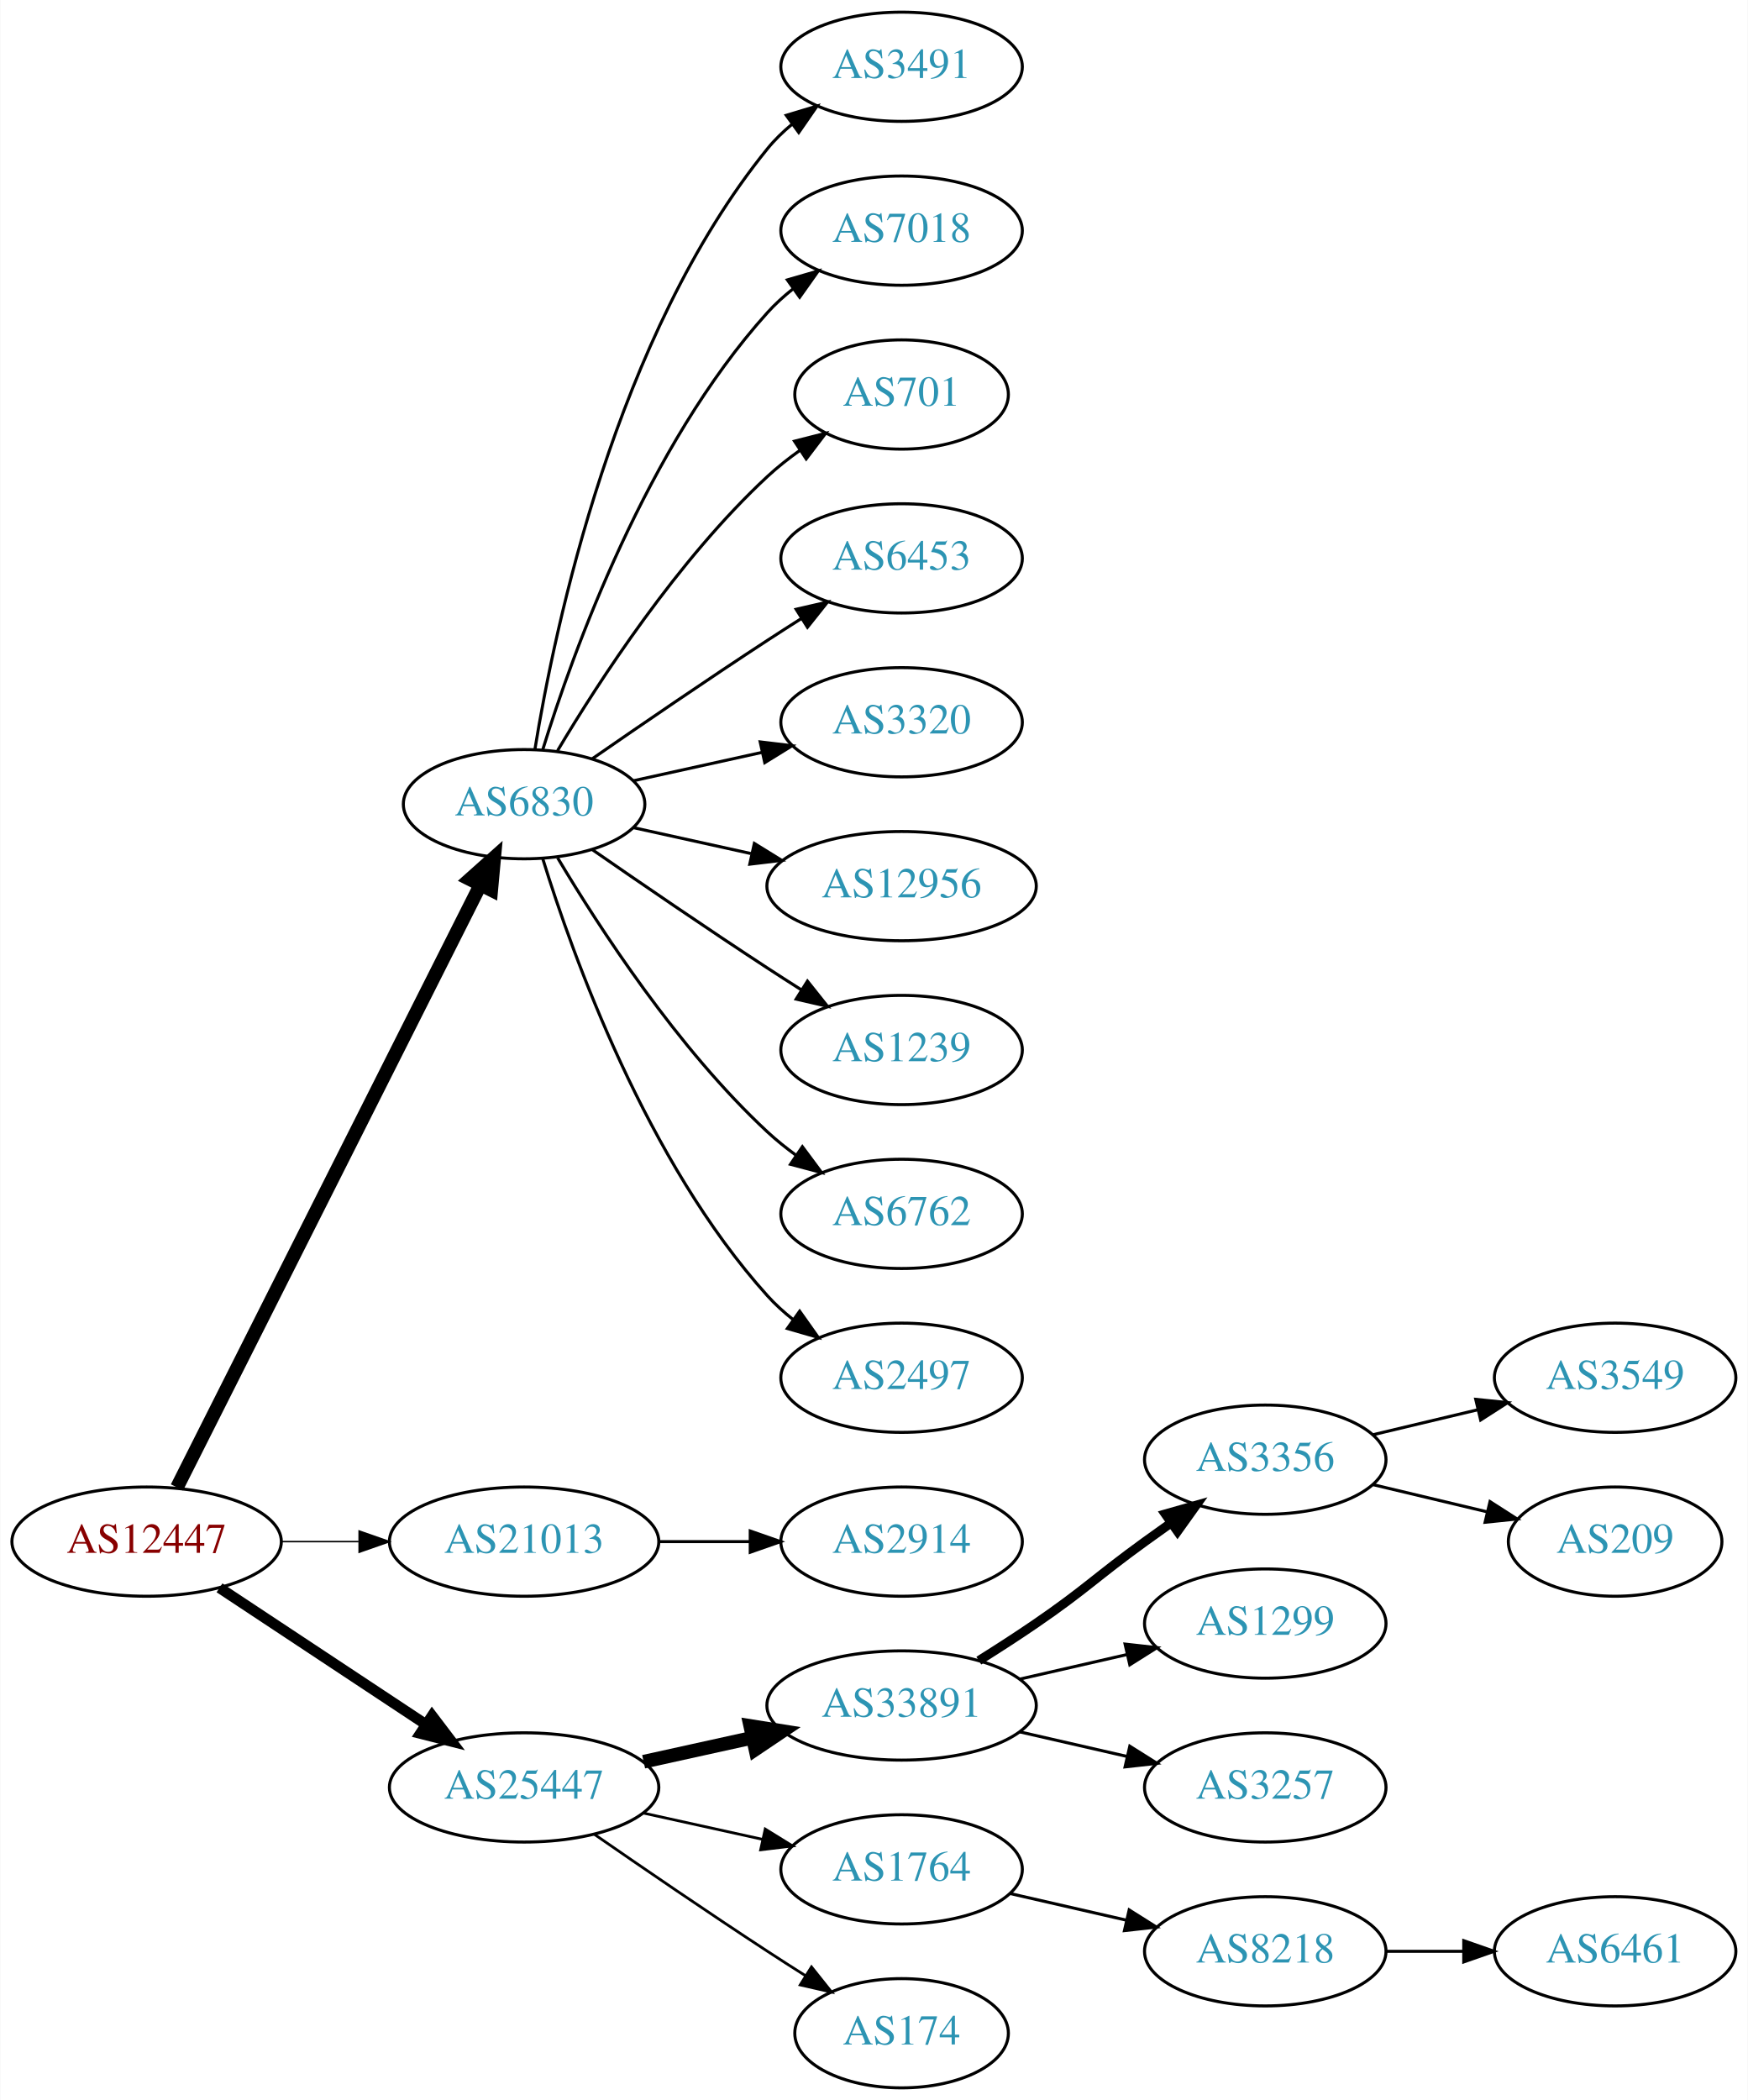
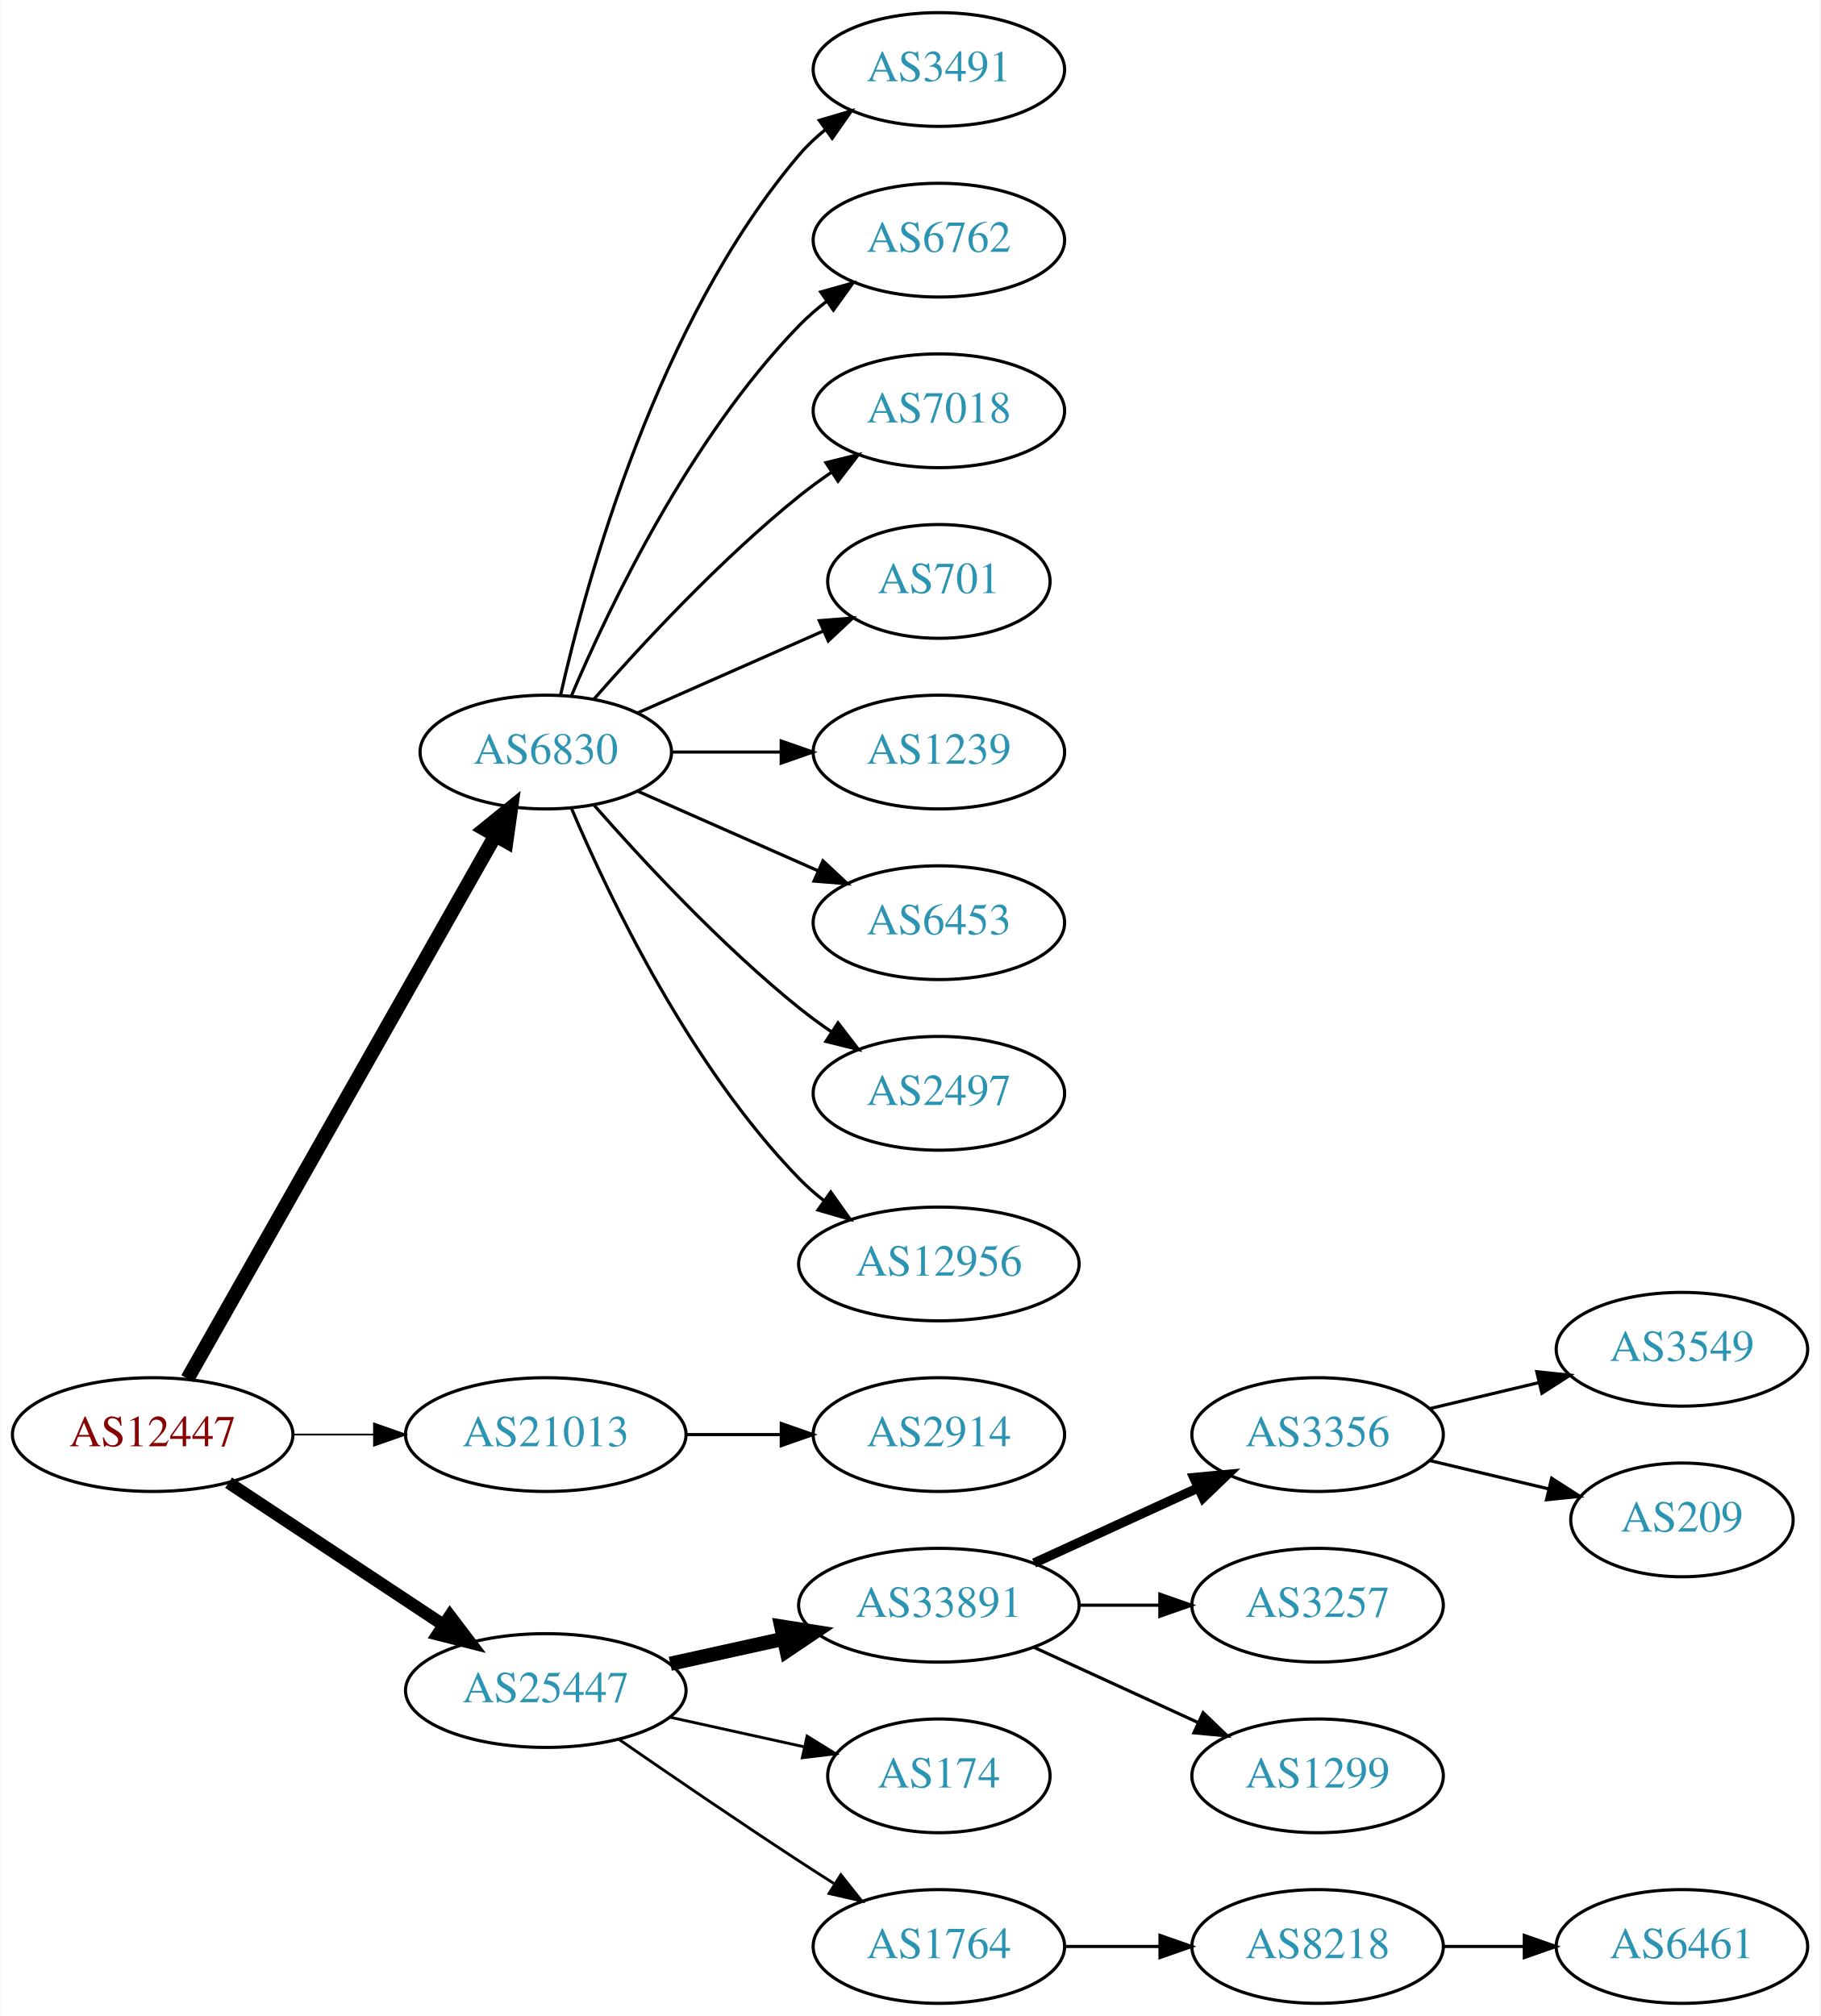
- <svg xmlns="http://www.w3.org/2000/svg" xmlns:xlink="http://www.w3.org/1999/xlink" width="576pt" height="692pt" viewBox="0.00 0.00 575.76 692.00">
-   <g id="graph0" class="graph" transform="scale(1 1) rotate(0) translate(4 688)">
-     <polygon fill="white" stroke="none" points="-4,4 -4,-688 571.762,-688 571.762,4 -4,4" />
+ <svg xmlns="http://www.w3.org/2000/svg" xmlns:xlink="http://www.w3.org/1999/xlink" width="576pt" height="638pt" viewBox="0.00 0.00 575.76 638.00">
+   <g id="graph0" class="graph" transform="scale(1 1) rotate(0) translate(4 634)">
+     <polygon fill="white" stroke="none" points="-4,4 -4,-634 571.762,-634 571.762,4 -4,4" />
    <g id="node1" class="node">
      <g id="a_node1">
        <a xlink:href="/asn/12447" xlink:title="AS12447 ~ Ernst Klingler Kabelfernsehen Gmbh [AT]">
          <ellipse fill="#ffffff" stroke="black" cx="44.196" cy="-180" rx="44.393" ry="18" />
          <text text-anchor="middle" x="44.196" y="-176.3" font-family="Times,serif" font-size="14.00" fill="#880000">AS12447</text>
        </a>
      </g>
    </g>
    <g id="node2" class="node">
      <g id="a_node2">
        <a xlink:href="/asn/6830" xlink:title="AS6830 ~ LGI-UPC [AT]">
-           <ellipse fill="#ffffff" stroke="black" cx="168.588" cy="-423" rx="39.794" ry="18" />
-           <text text-anchor="middle" x="168.588" y="-419.3" font-family="Times,serif" font-size="14.00" fill="#2c94b3">AS6830</text>
+           <ellipse fill="#ffffff" stroke="black" cx="168.588" cy="-396" rx="39.794" ry="18" />
+           <text text-anchor="middle" x="168.588" y="-392.3" font-family="Times,serif" font-size="14.00" fill="#2c94b3">AS6830</text>
        </a>
      </g>
    </g>
    <g id="edge1" class="edge">
-       <path fill="none" stroke="black" stroke-width="4.5" d="M54.196,-197.868C75.467,-240.101 128.942,-346.272 154.104,-396.227" />
-       <polygon fill="black" stroke="black" stroke-width="4.5" points="150.725,-398.273 158.74,-405.433 157.759,-394.731 150.725,-398.273" />
+       <path fill="none" stroke="black" stroke-width="4.5" d="M55.212,-197.676C76.692,-235.584 127.285,-324.873 152.606,-369.559" />
+       <polygon fill="black" stroke="black" stroke-width="4.5" points="149.25,-371.623 157.606,-378.383 156.101,-367.741 149.25,-371.623" />
    </g>
    <g id="node3" class="node">
      <g id="a_node3">
        <a xlink:href="/asn/21013" xlink:title="AS21013 ~ Wels, AT [AT]">
          <ellipse fill="#ffffff" stroke="black" cx="168.588" cy="-180" rx="44.393" ry="18" />
          <text text-anchor="middle" x="168.588" y="-176.3" font-family="Times,serif" font-size="14.00" fill="#2c94b3">AS21013</text>
        </a>
      </g>
    </g>
    <g id="edge2" class="edge">
-       <path fill="none" stroke="black" stroke-width="0.5" d="M88.692,-180C96.898,-180 105.569,-180 114.041,-180" />
-       <polygon fill="black" stroke="black" stroke-width="0.5" points="114.233,-183.5 124.233,-180 114.233,-176.5 114.233,-183.5" />
+       <path fill="none" stroke="black" stroke-width="0.562" d="M88.692,-180C96.898,-180 105.569,-180 114.041,-180" />
+       <polygon fill="black" stroke="black" stroke-width="0.562" points="114.233,-183.5 124.233,-180 114.233,-176.5 114.233,-183.5" />
    </g>
    <g id="node4" class="node">
      <g id="a_node4">
        <a xlink:href="/asn/25447" xlink:title="AS25447 ~ Hackl-Str. 1, Object 2, OG2 [AT]">
          <ellipse fill="#ffffff" stroke="black" cx="168.588" cy="-99" rx="44.393" ry="18" />
          <text text-anchor="middle" x="168.588" y="-95.3" font-family="Times,serif" font-size="14.00" fill="#2c94b3">AS25447</text>
        </a>
      </g>
    </g>
    <g id="edge3" class="edge">
-       <path fill="none" stroke="black" stroke-width="3.5" d="M68.217,-164.765C87.449,-152.037 115.056,-133.766 136.294,-119.711" />
-       <polygon fill="black" stroke="black" stroke-width="3.5" points="138.263,-122.605 144.67,-114.167 134.4,-116.767 138.263,-122.605" />
+       <path fill="none" stroke="black" stroke-width="3.938" d="M68.217,-164.765C87.449,-152.037 115.056,-133.766 136.294,-119.711" />
+       <polygon fill="black" stroke="black" stroke-width="3.938" points="138.263,-122.605 144.67,-114.167 134.4,-116.767 138.263,-122.605" />
    </g>
    <g id="node5" class="node">
      <g id="a_node5">
        <a xlink:href="/asn/3491" xlink:title="AS3491 ~ PCCW Global, Inc. [US]">
-           <ellipse fill="#ffffff" stroke="black" cx="292.98" cy="-666" rx="39.794" ry="18" />
-           <text text-anchor="middle" x="292.98" y="-662.3" font-family="Times,serif" font-size="14.00" fill="#2c94b3">AS3491</text>
+           <ellipse fill="#ffffff" stroke="black" cx="292.98" cy="-612" rx="39.794" ry="18" />
+           <text text-anchor="middle" x="292.98" y="-608.3" font-family="Times,serif" font-size="14.00" fill="#2c94b3">AS3491</text>
        </a>
      </g>
    </g>
    <g id="edge4" class="edge">
-       <path fill="none" stroke="black" d="M172.169,-441.178C178.624,-480.997 198.695,-577.286 248.784,-639 251.153,-641.918 253.926,-644.612 256.903,-647.075" />
-       <polygon fill="black" stroke="black" points="254.978,-650.003 265.125,-653.052 259.094,-644.341 254.978,-650.003" />
+       <path fill="none" stroke="black" d="M173.282,-414.075C181.422,-450.148 203.855,-532.14 248.784,-585 251.219,-587.864 254.035,-590.521 257.04,-592.961" />
+       <polygon fill="black" stroke="black" points="255.139,-595.905 265.3,-598.906 259.228,-590.224 255.139,-595.905" />
    </g>
    <g id="node6" class="node">
      <g id="a_node6">
-         <a xlink:href="/asn/7018" xlink:title="AS7018 ~ AT&amp;T Services, Inc. [US]">
-           <ellipse fill="#ffffff" stroke="black" cx="292.98" cy="-612" rx="39.794" ry="18" />
-           <text text-anchor="middle" x="292.98" y="-608.3" font-family="Times,serif" font-size="14.00" fill="#2c94b3">AS7018</text>
+         <a xlink:href="/asn/6762" xlink:title="AS6762 ~ TELECOM ITALIA SPARKLE S.p.A. [IT]">
+           <ellipse fill="#ffffff" stroke="black" cx="292.98" cy="-558" rx="39.794" ry="18" />
+           <text text-anchor="middle" x="292.98" y="-554.3" font-family="Times,serif" font-size="14.00" fill="#2c94b3">AS6762</text>
        </a>
      </g>
    </g>
    <g id="edge5" class="edge">
-       <path fill="none" stroke="black" d="M174.726,-440.94C184.629,-472.979 208.966,-540.812 248.784,-585 251.3,-587.792 254.172,-590.401 257.211,-592.812" />
-       <polygon fill="black" stroke="black" points="255.34,-595.776 265.519,-598.715 259.394,-590.07 255.34,-595.776" />
+       <path fill="none" stroke="black" d="M176.779,-413.975C188.546,-441.682 214.12,-495.348 248.784,-531 251.404,-533.695 254.345,-536.239 257.428,-538.608" />
+       <polygon fill="black" stroke="black" points="255.594,-541.597 265.796,-544.455 259.603,-535.859 255.594,-541.597" />
    </g>
    <g id="node7" class="node">
      <g id="a_node7">
-         <a xlink:href="/asn/701" xlink:title="AS701 ~ UUNET [US]">
-           <ellipse fill="#ffffff" stroke="black" cx="292.98" cy="-558" rx="35.194" ry="18" />
-           <text text-anchor="middle" x="292.98" y="-554.3" font-family="Times,serif" font-size="14.00" fill="#2c94b3">AS701</text>
+         <a xlink:href="/asn/7018" xlink:title="AS7018 ~ AT&amp;T Services, Inc. [US]">
+           <ellipse fill="#ffffff" stroke="black" cx="292.98" cy="-504" rx="39.794" ry="18" />
+           <text text-anchor="middle" x="292.98" y="-500.3" font-family="Times,serif" font-size="14.00" fill="#2c94b3">AS7018</text>
        </a>
      </g>
    </g>
    <g id="edge6" class="edge">
-       <path fill="none" stroke="black" d="M179.634,-440.671C193.205,-463.472 219.137,-503.472 248.784,-531 252.081,-534.061 255.774,-536.972 259.575,-539.672" />
-       <polygon fill="black" stroke="black" points="257.686,-542.619 267.956,-545.22 261.549,-536.781 257.686,-542.619" />
+       <path fill="none" stroke="black" d="M183.74,-412.663C198.842,-429.894 223.963,-457.024 248.784,-477 252.04,-479.62 255.565,-482.192 259.149,-484.646" />
+       <polygon fill="black" stroke="black" points="257.237,-487.577 267.522,-490.121 261.068,-481.719 257.237,-487.577" />
    </g>
    <g id="node8" class="node">
      <g id="a_node8">
-         <a xlink:href="/asn/6453" xlink:title="AS6453 ~ TATA COMMUNICATIONS (AMERICA) INC [US]">
-           <ellipse fill="#ffffff" stroke="black" cx="292.98" cy="-504" rx="39.794" ry="18" />
-           <text text-anchor="middle" x="292.98" y="-500.3" font-family="Times,serif" font-size="14.00" fill="#2c94b3">AS6453</text>
+         <a xlink:href="/asn/701" xlink:title="AS701 ~ UUNET [US]">
+           <ellipse fill="#ffffff" stroke="black" cx="292.98" cy="-450" rx="35.194" ry="18" />
+           <text text-anchor="middle" x="292.98" y="-446.3" font-family="Times,serif" font-size="14.00" fill="#2c94b3">AS701</text>
        </a>
      </g>
    </g>
    <g id="edge7" class="edge">
-       <path fill="none" stroke="black" d="M190.945,-437.901C206.796,-448.877 228.999,-464.079 248.784,-477 252.366,-479.339 256.137,-481.759 259.897,-484.144" />
-       <polygon fill="black" stroke="black" points="258.23,-487.231 268.558,-489.596 261.959,-481.307 258.23,-487.231" />
+       <path fill="none" stroke="black" d="M197.667,-408.389C215.096,-416.078 237.653,-426.031 256.337,-434.274" />
+       <polygon fill="black" stroke="black" points="255.145,-437.573 265.707,-438.408 257.97,-431.169 255.145,-437.573" />
    </g>
    <g id="node9" class="node">
      <g id="a_node9">
-         <a xlink:href="/asn/3320" xlink:title="AS3320 ~ DTAG [DE]">
-           <ellipse fill="#ffffff" stroke="black" cx="292.98" cy="-450" rx="39.794" ry="18" />
-           <text text-anchor="middle" x="292.98" y="-446.3" font-family="Times,serif" font-size="14.00" fill="#2c94b3">AS3320</text>
+         <a xlink:href="/asn/1239" xlink:title="AS1239 ~ Sprint [US]">
+           <ellipse fill="#ffffff" stroke="black" cx="292.98" cy="-396" rx="39.794" ry="18" />
+           <text text-anchor="middle" x="292.98" y="-392.3" font-family="Times,serif" font-size="14.00" fill="#2c94b3">AS1239</text>
        </a>
      </g>
    </g>
    <g id="edge8" class="edge">
-       <path fill="none" stroke="black" d="M204.661,-430.737C217.848,-433.646 233.028,-436.995 246.994,-440.076" />
-       <polygon fill="black" stroke="black" points="246.383,-443.525 256.903,-442.262 247.891,-436.69 246.383,-443.525" />
+       <path fill="none" stroke="black" d="M208.314,-396C219.252,-396 231.303,-396 242.769,-396" />
+       <polygon fill="black" stroke="black" points="243.087,-399.5 253.087,-396 243.087,-392.5 243.087,-399.5" />
    </g>
    <g id="node10" class="node">
      <g id="a_node10">
-         <a xlink:href="/asn/12956" xlink:title="AS12956 ~ TELXIUS [ES]">
-           <ellipse fill="#ffffff" stroke="black" cx="292.98" cy="-396" rx="44.393" ry="18" />
-           <text text-anchor="middle" x="292.98" y="-392.3" font-family="Times,serif" font-size="14.00" fill="#2c94b3">AS12956</text>
+         <a xlink:href="/asn/6453" xlink:title="AS6453 ~ TATA COMMUNICATIONS (AMERICA) INC [US]">
+           <ellipse fill="#ffffff" stroke="black" cx="292.98" cy="-342" rx="39.794" ry="18" />
+           <text text-anchor="middle" x="292.98" y="-338.3" font-family="Times,serif" font-size="14.00" fill="#2c94b3">AS6453</text>
        </a>
      </g>
    </g>
    <g id="edge9" class="edge">
-       <path fill="none" stroke="black" d="M204.661,-415.263C216.7,-412.607 230.4,-409.585 243.321,-406.734" />
-       <polygon fill="black" stroke="black" points="244.459,-410.068 253.47,-404.495 242.951,-403.232 244.459,-410.068" />
+       <path fill="none" stroke="black" d="M197.667,-383.611C214.615,-376.134 236.413,-366.517 254.782,-358.412" />
+       <polygon fill="black" stroke="black" points="256.296,-361.57 264.032,-354.331 253.47,-355.166 256.296,-361.57" />
    </g>
    <g id="node11" class="node">
      <g id="a_node11">
-         <a xlink:href="/asn/1239" xlink:title="AS1239 ~ Sprint [US]">
-           <ellipse fill="#ffffff" stroke="black" cx="292.98" cy="-342" rx="39.794" ry="18" />
-           <text text-anchor="middle" x="292.98" y="-338.3" font-family="Times,serif" font-size="14.00" fill="#2c94b3">AS1239</text>
+         <a xlink:href="/asn/2497" xlink:title="AS2497 ~ Internet Initiative Japan Inc. [JP]">
+           <ellipse fill="#ffffff" stroke="black" cx="292.98" cy="-288" rx="39.794" ry="18" />
+           <text text-anchor="middle" x="292.98" y="-284.3" font-family="Times,serif" font-size="14.00" fill="#2c94b3">AS2497</text>
        </a>
      </g>
    </g>
    <g id="edge10" class="edge">
-       <path fill="none" stroke="black" d="M190.945,-408.099C206.796,-397.123 228.999,-381.921 248.784,-369 252.366,-366.661 256.137,-364.241 259.897,-361.856" />
-       <polygon fill="black" stroke="black" points="261.959,-364.693 268.558,-356.404 258.23,-358.769 261.959,-364.693" />
+       <path fill="none" stroke="black" d="M183.74,-379.337C198.842,-362.106 223.963,-334.976 248.784,-315 252.04,-312.38 255.565,-309.808 259.149,-307.354" />
+       <polygon fill="black" stroke="black" points="261.068,-310.281 267.522,-301.879 257.237,-304.423 261.068,-310.281" />
    </g>
    <g id="node12" class="node">
      <g id="a_node12">
-         <a xlink:href="/asn/6762" xlink:title="AS6762 ~ TELECOM ITALIA SPARKLE S.p.A. [IT]">
-           <ellipse fill="#ffffff" stroke="black" cx="292.98" cy="-288" rx="39.794" ry="18" />
-           <text text-anchor="middle" x="292.98" y="-284.3" font-family="Times,serif" font-size="14.00" fill="#2c94b3">AS6762</text>
+         <a xlink:href="/asn/12956" xlink:title="AS12956 ~ TELXIUS [ES]">
+           <ellipse fill="#ffffff" stroke="black" cx="292.98" cy="-234" rx="44.393" ry="18" />
+           <text text-anchor="middle" x="292.98" y="-230.3" font-family="Times,serif" font-size="14.00" fill="#2c94b3">AS12956</text>
        </a>
      </g>
    </g>
    <g id="edge11" class="edge">
-       <path fill="none" stroke="black" d="M179.634,-405.329C193.205,-382.528 219.137,-342.528 248.784,-315 251.691,-312.301 254.904,-309.72 258.228,-307.297" />
-       <polygon fill="black" stroke="black" points="260.287,-310.13 266.606,-301.625 256.363,-304.333 260.287,-310.13" />
+       <path fill="none" stroke="black" d="M176.779,-378.025C188.546,-350.318 214.12,-296.652 248.784,-261 251.2,-258.515 253.889,-256.158 256.71,-253.949" />
+       <polygon fill="black" stroke="black" points="258.774,-256.775 264.894,-248.127 254.717,-251.071 258.774,-256.775" />
    </g>
    <g id="node13" class="node">
      <g id="a_node13">
-         <a xlink:href="/asn/2497" xlink:title="AS2497 ~ Internet Initiative Japan Inc. [JP]">
-           <ellipse fill="#ffffff" stroke="black" cx="292.98" cy="-234" rx="39.794" ry="18" />
-           <text text-anchor="middle" x="292.98" y="-230.3" font-family="Times,serif" font-size="14.00" fill="#2c94b3">AS2497</text>
-         </a>
-       </g>
-     </g>
-     <g id="edge12" class="edge">
-       <path fill="none" stroke="black" d="M174.726,-405.06C184.629,-373.021 208.966,-305.188 248.784,-261 251.3,-258.208 254.172,-255.599 257.211,-253.188" />
-       <polygon fill="black" stroke="black" points="259.394,-255.93 265.519,-247.285 255.34,-250.224 259.394,-255.93" />
-     </g>
-     <g id="node14" class="node">
-       <g id="a_node14">
        <a xlink:href="/asn/2914" xlink:title="AS2914 ~ NTT America, Inc. [US]">
          <ellipse fill="#ffffff" stroke="black" cx="292.98" cy="-180" rx="39.794" ry="18" />
          <text text-anchor="middle" x="292.98" y="-176.3" font-family="Times,serif" font-size="14.00" fill="#2c94b3">AS2914</text>
        </a>
      </g>
    </g>
-     <g id="edge13" class="edge">
+     <g id="edge12" class="edge">
      <path fill="none" stroke="black" d="M213.084,-180C222.773,-180 233.11,-180 243.002,-180" />
      <polygon fill="black" stroke="black" points="243.105,-183.5 253.105,-180 243.105,-176.5 243.105,-183.5" />
    </g>
-     <g id="node15" class="node">
-       <g id="a_node15">
+     <g id="node14" class="node">
+       <g id="a_node14">
        <a xlink:href="/asn/33891" xlink:title="AS33891 ~ CORE-BACKBONE GMBH GLOBAL NETWORK [DE]">
          <ellipse fill="#ffffff" stroke="black" cx="292.98" cy="-126" rx="44.393" ry="18" />
          <text text-anchor="middle" x="292.98" y="-122.3" font-family="Times,serif" font-size="14.00" fill="#2c94b3">AS33891</text>
        </a>
      </g>
    </g>
-     <g id="edge14" class="edge">
+     <g id="edge13" class="edge">
      <path fill="none" stroke="black" stroke-width="4.5" d="M207.978,-107.469C219.37,-109.982 231.993,-112.767 243.917,-115.397" />
      <polygon fill="black" stroke="black" stroke-width="4.5" points="243.113,-119.252 253.727,-117.561 244.81,-111.562 243.113,-119.252" />
+     </g>
+     <g id="node15" class="node">
+       <g id="a_node15">
+         <a xlink:href="/asn/174" xlink:title="AS174 ~ Cogent Communications [US]">
+           <ellipse fill="#ffffff" stroke="black" cx="292.98" cy="-72" rx="35.194" ry="18" />
+           <text text-anchor="middle" x="292.98" y="-68.3" font-family="Times,serif" font-size="14.00" fill="#2c94b3">AS174</text>
+         </a>
+       </g>
+     </g>
+     <g id="edge14" class="edge">
+       <path fill="none" stroke="black" stroke-width="0.9" d="M207.978,-90.531C221.386,-87.573 236.497,-84.24 250.17,-81.224" />
+       <polygon fill="black" stroke="black" stroke-width="0.9" points="251.281,-84.563 260.292,-78.99 249.773,-77.727 251.281,-84.563" />
    </g>
    <g id="node16" class="node">
      <g id="a_node16">
        <a xlink:href="/asn/1764" xlink:title="AS1764 ~ NEXTLAYER-AS [AT]">
-           <ellipse fill="#ffffff" stroke="black" cx="292.98" cy="-72" rx="39.794" ry="18" />
-           <text text-anchor="middle" x="292.98" y="-68.3" font-family="Times,serif" font-size="14.00" fill="#2c94b3">AS1764</text>
+           <ellipse fill="#ffffff" stroke="black" cx="292.98" cy="-18" rx="39.794" ry="18" />
+           <text text-anchor="middle" x="292.98" y="-14.3" font-family="Times,serif" font-size="14.00" fill="#2c94b3">AS1764</text>
        </a>
      </g>
    </g>
    <g id="edge15" class="edge">
-       <path fill="none" stroke="black" stroke-width="0.9" d="M207.978,-90.531C220.369,-87.798 234.216,-84.743 247.036,-81.915" />
-       <polygon fill="black" stroke="black" stroke-width="0.9" points="248.04,-85.278 257.051,-79.706 246.532,-78.442 248.04,-85.278" />
+       <path fill="none" stroke="black" stroke-width="0.9" d="M191.619,-83.633C207.421,-72.695 229.278,-57.739 248.784,-45 252.366,-42.661 256.137,-40.241 259.897,-37.856" />
+       <polygon fill="black" stroke="black" stroke-width="0.9" points="261.959,-40.693 268.558,-32.404 258.23,-34.769 261.959,-40.693" />
    </g>
    <g id="node17" class="node">
      <g id="a_node17">
-         <a xlink:href="/asn/174" xlink:title="AS174 ~ Cogent Communications [US]">
-           <ellipse fill="#ffffff" stroke="black" cx="292.98" cy="-18" rx="35.194" ry="18" />
-           <text text-anchor="middle" x="292.98" y="-14.3" font-family="Times,serif" font-size="14.00" fill="#2c94b3">AS174</text>
+         <a xlink:href="/asn/3356" xlink:title="AS3356 ~ Level 3 Parent, LLC [US]">
+           <ellipse fill="#ffffff" stroke="black" cx="412.823" cy="-180" rx="39.794" ry="18" />
+           <text text-anchor="middle" x="412.823" y="-176.3" font-family="Times,serif" font-size="14.00" fill="#2c94b3">AS3356</text>
        </a>
      </g>
    </g>
    <g id="edge16" class="edge">
-       <path fill="none" stroke="black" stroke-width="0.9" d="M191.619,-83.633C207.421,-72.695 229.278,-57.739 248.784,-45 252.829,-42.358 257.114,-39.615 261.354,-36.933" />
-       <polygon fill="black" stroke="black" stroke-width="0.9" points="263.291,-39.85 269.898,-31.568 259.568,-33.922 263.291,-39.85" />
+       <path fill="none" stroke="black" stroke-width="3" d="M323.11,-139.348C338.721,-146.502 358.119,-155.391 374.791,-163.03" />
+       <polygon fill="black" stroke="black" stroke-width="3" points="373.694,-166.378 384.243,-167.362 376.61,-160.014 373.694,-166.378" />
    </g>
    <g id="node18" class="node">
      <g id="a_node18">
-         <a xlink:href="/asn/3356" xlink:title="AS3356 ~ Level 3 Parent, LLC [US]">
-           <ellipse fill="#ffffff" stroke="black" cx="412.823" cy="-207" rx="39.794" ry="18" />
-           <text text-anchor="middle" x="412.823" y="-203.3" font-family="Times,serif" font-size="14.00" fill="#2c94b3">AS3356</text>
+         <a xlink:href="/asn/3257" xlink:title="AS3257 ~ GTT [DE]">
+           <ellipse fill="#ffffff" stroke="black" cx="412.823" cy="-126" rx="39.794" ry="18" />
+           <text text-anchor="middle" x="412.823" y="-122.3" font-family="Times,serif" font-size="14.00" fill="#2c94b3">AS3257</text>
        </a>
      </g>
    </g>
    <g id="edge17" class="edge">
-       <path fill="none" stroke="black" stroke-width="3" d="M318.431,-140.78C324.614,-144.655 331.196,-148.899 337.176,-153 353.671,-164.311 356.977,-168.271 373.176,-180 375.98,-182.029 378.911,-184.125 381.852,-186.21" />
-       <polygon fill="black" stroke="black" stroke-width="3" points="379.874,-189.097 390.066,-191.991 383.903,-183.373 379.874,-189.097" />
+       <path fill="none" stroke="black" d="M337.191,-126C345.504,-126 354.267,-126 362.749,-126" />
+       <polygon fill="black" stroke="black" points="362.908,-129.5 372.908,-126 362.908,-122.5 362.908,-129.5" />
    </g>
    <g id="node19" class="node">
      <g id="a_node19">
        <a xlink:href="/asn/1299" xlink:title="AS1299 ~ Telia Carrier [EU]">
-           <ellipse fill="#ffffff" stroke="black" cx="412.823" cy="-153" rx="39.794" ry="18" />
-           <text text-anchor="middle" x="412.823" y="-149.3" font-family="Times,serif" font-size="14.00" fill="#2c94b3">AS1299</text>
+           <ellipse fill="#ffffff" stroke="black" cx="412.823" cy="-72" rx="39.794" ry="18" />
+           <text text-anchor="middle" x="412.823" y="-68.3" font-family="Times,serif" font-size="14.00" fill="#2c94b3">AS1299</text>
        </a>
      </g>
    </g>
    <g id="edge18" class="edge">
-       <path fill="none" stroke="black" d="M331.915,-134.692C343.156,-137.267 355.568,-140.111 367.192,-142.774" />
-       <polygon fill="black" stroke="black" points="366.624,-146.235 377.153,-145.057 368.188,-139.412 366.624,-146.235" />
+       <path fill="none" stroke="black" d="M323.11,-112.652C338.721,-105.498 358.119,-96.609 374.791,-88.969" />
+       <polygon fill="black" stroke="black" points="376.61,-91.986 384.243,-84.638 373.694,-85.622 376.61,-91.986" />
+     </g>
+     <g id="node22" class="node">
+       <g id="a_node22">
+         <a xlink:href="/asn/8218" xlink:title="AS8218 ~ legacy Neotelecoms [FR]">
+           <ellipse fill="#ffffff" stroke="black" cx="412.823" cy="-18" rx="39.794" ry="18" />
+           <text text-anchor="middle" x="412.823" y="-14.3" font-family="Times,serif" font-size="14.00" fill="#2c94b3">AS8218</text>
+         </a>
+       </g>
+     </g>
+     <g id="edge21" class="edge">
+       <path fill="none" stroke="black" d="M332.893,-18C342.446,-18 352.796,-18 362.759,-18" />
+       <polygon fill="black" stroke="black" points="362.951,-21.5 372.951,-18 362.951,-14.5 362.951,-21.5" />
    </g>
    <g id="node20" class="node">
      <g id="a_node20">
-         <a xlink:href="/asn/3257" xlink:title="AS3257 ~ GTT [DE]">
-           <ellipse fill="#ffffff" stroke="black" cx="412.823" cy="-99" rx="39.794" ry="18" />
-           <text text-anchor="middle" x="412.823" y="-95.3" font-family="Times,serif" font-size="14.00" fill="#2c94b3">AS3257</text>
+         <a xlink:href="/asn/3549" xlink:title="AS3549 ~ Level 3 Parent, LLC [US]">
+           <ellipse fill="#ffffff" stroke="black" cx="528.116" cy="-207" rx="39.794" ry="18" />
+           <text text-anchor="middle" x="528.116" y="-203.3" font-family="Times,serif" font-size="14.00" fill="#2c94b3">AS3549</text>
        </a>
      </g>
    </g>
    <g id="edge19" class="edge">
-       <path fill="none" stroke="black" d="M331.915,-117.308C343.156,-114.733 355.568,-111.889 367.192,-109.226" />
-       <polygon fill="black" stroke="black" points="368.188,-112.588 377.153,-106.943 366.624,-105.765 368.188,-112.588" />
+       <path fill="none" stroke="black" d="M448.43,-188.248C459.301,-190.838 471.456,-193.735 482.898,-196.462" />
+       <polygon fill="black" stroke="black" points="482.182,-199.889 492.721,-198.803 483.804,-193.08 482.182,-199.889" />
    </g>
    <g id="node21" class="node">
      <g id="a_node21">
-         <a xlink:href="/asn/8218" xlink:title="AS8218 ~ legacy Neotelecoms [FR]">
-           <ellipse fill="#ffffff" stroke="black" cx="412.823" cy="-45" rx="39.794" ry="18" />
-           <text text-anchor="middle" x="412.823" y="-41.3" font-family="Times,serif" font-size="14.00" fill="#2c94b3">AS8218</text>
+         <a xlink:href="/asn/209" xlink:title="AS209 ~ CenturyLink Communications, LLC [US]">
+           <ellipse fill="#ffffff" stroke="black" cx="528.116" cy="-153" rx="35.194" ry="18" />
+           <text text-anchor="middle" x="528.116" y="-149.3" font-family="Times,serif" font-size="14.00" fill="#2c94b3">AS209</text>
        </a>
      </g>
    </g>
    <g id="edge20" class="edge">
-       <path fill="none" stroke="black" d="M328.7,-64.045C340.7,-61.296 354.32,-58.175 367.013,-55.267" />
-       <polygon fill="black" stroke="black" points="367.979,-58.636 376.945,-52.991 366.415,-51.813 367.979,-58.636" />
+       <path fill="none" stroke="black" d="M448.43,-171.752C460.225,-168.942 473.529,-165.771 485.797,-162.847" />
+       <polygon fill="black" stroke="black" points="486.886,-166.186 495.802,-160.463 485.263,-159.376 486.886,-166.186" />
    </g>
    <g id="node23" class="node">
      <g id="a_node23">
-         <a xlink:href="/asn/3549" xlink:title="AS3549 ~ Level 3 Parent, LLC [US]">
-           <ellipse fill="#ffffff" stroke="black" cx="528.116" cy="-234" rx="39.794" ry="18" />
-           <text text-anchor="middle" x="528.116" y="-230.3" font-family="Times,serif" font-size="14.00" fill="#2c94b3">AS3549</text>
+         <a xlink:href="/asn/6461" xlink:title="AS6461 ~ Zayo Bandwidth [US]">
+           <ellipse fill="#ffffff" stroke="black" cx="528.116" cy="-18" rx="39.794" ry="18" />
+           <text text-anchor="middle" x="528.116" y="-14.3" font-family="Times,serif" font-size="14.00" fill="#2c94b3">AS6461</text>
        </a>
      </g>
    </g>
    <g id="edge22" class="edge">
-       <path fill="none" stroke="black" d="M448.43,-215.248C459.301,-217.838 471.456,-220.735 482.898,-223.462" />
-       <polygon fill="black" stroke="black" points="482.182,-226.889 492.721,-225.803 483.804,-220.08 482.182,-226.889" />
-     </g>
-     <g id="node24" class="node">
-       <g id="a_node24">
-         <a xlink:href="/asn/209" xlink:title="AS209 ~ CenturyLink Communications, LLC [US]">
-           <ellipse fill="#ffffff" stroke="black" cx="528.116" cy="-180" rx="35.194" ry="18" />
-           <text text-anchor="middle" x="528.116" y="-176.3" font-family="Times,serif" font-size="14.00" fill="#2c94b3">AS209</text>
-         </a>
-       </g>
-     </g>
-     <g id="edge23" class="edge">
-       <path fill="none" stroke="black" d="M448.43,-198.752C460.225,-195.942 473.529,-192.771 485.797,-189.847" />
-       <polygon fill="black" stroke="black" points="486.886,-193.186 495.802,-187.463 485.263,-186.376 486.886,-193.186" />
-     </g>
-     <g id="node22" class="node">
-       <g id="a_node22">
-         <a xlink:href="/asn/6461" xlink:title="AS6461 ~ Zayo Bandwidth [US]">
-           <ellipse fill="#ffffff" stroke="black" cx="528.116" cy="-45" rx="39.794" ry="18" />
-           <text text-anchor="middle" x="528.116" y="-41.3" font-family="Times,serif" font-size="14.00" fill="#2c94b3">AS6461</text>
-         </a>
-       </g>
-     </g>
-     <g id="edge21" class="edge">
-       <path fill="none" stroke="black" d="M452.495,-45C460.698,-45 469.462,-45 477.994,-45" />
-       <polygon fill="black" stroke="black" points="478.233,-48.5 488.233,-45 478.233,-41.5 478.233,-48.5" />
+       <path fill="none" stroke="black" d="M452.495,-18C460.698,-18 469.462,-18 477.994,-18" />
+       <polygon fill="black" stroke="black" points="478.233,-21.5 488.233,-18 478.233,-14.5 478.233,-21.5" />
    </g>
  </g>
</svg>
